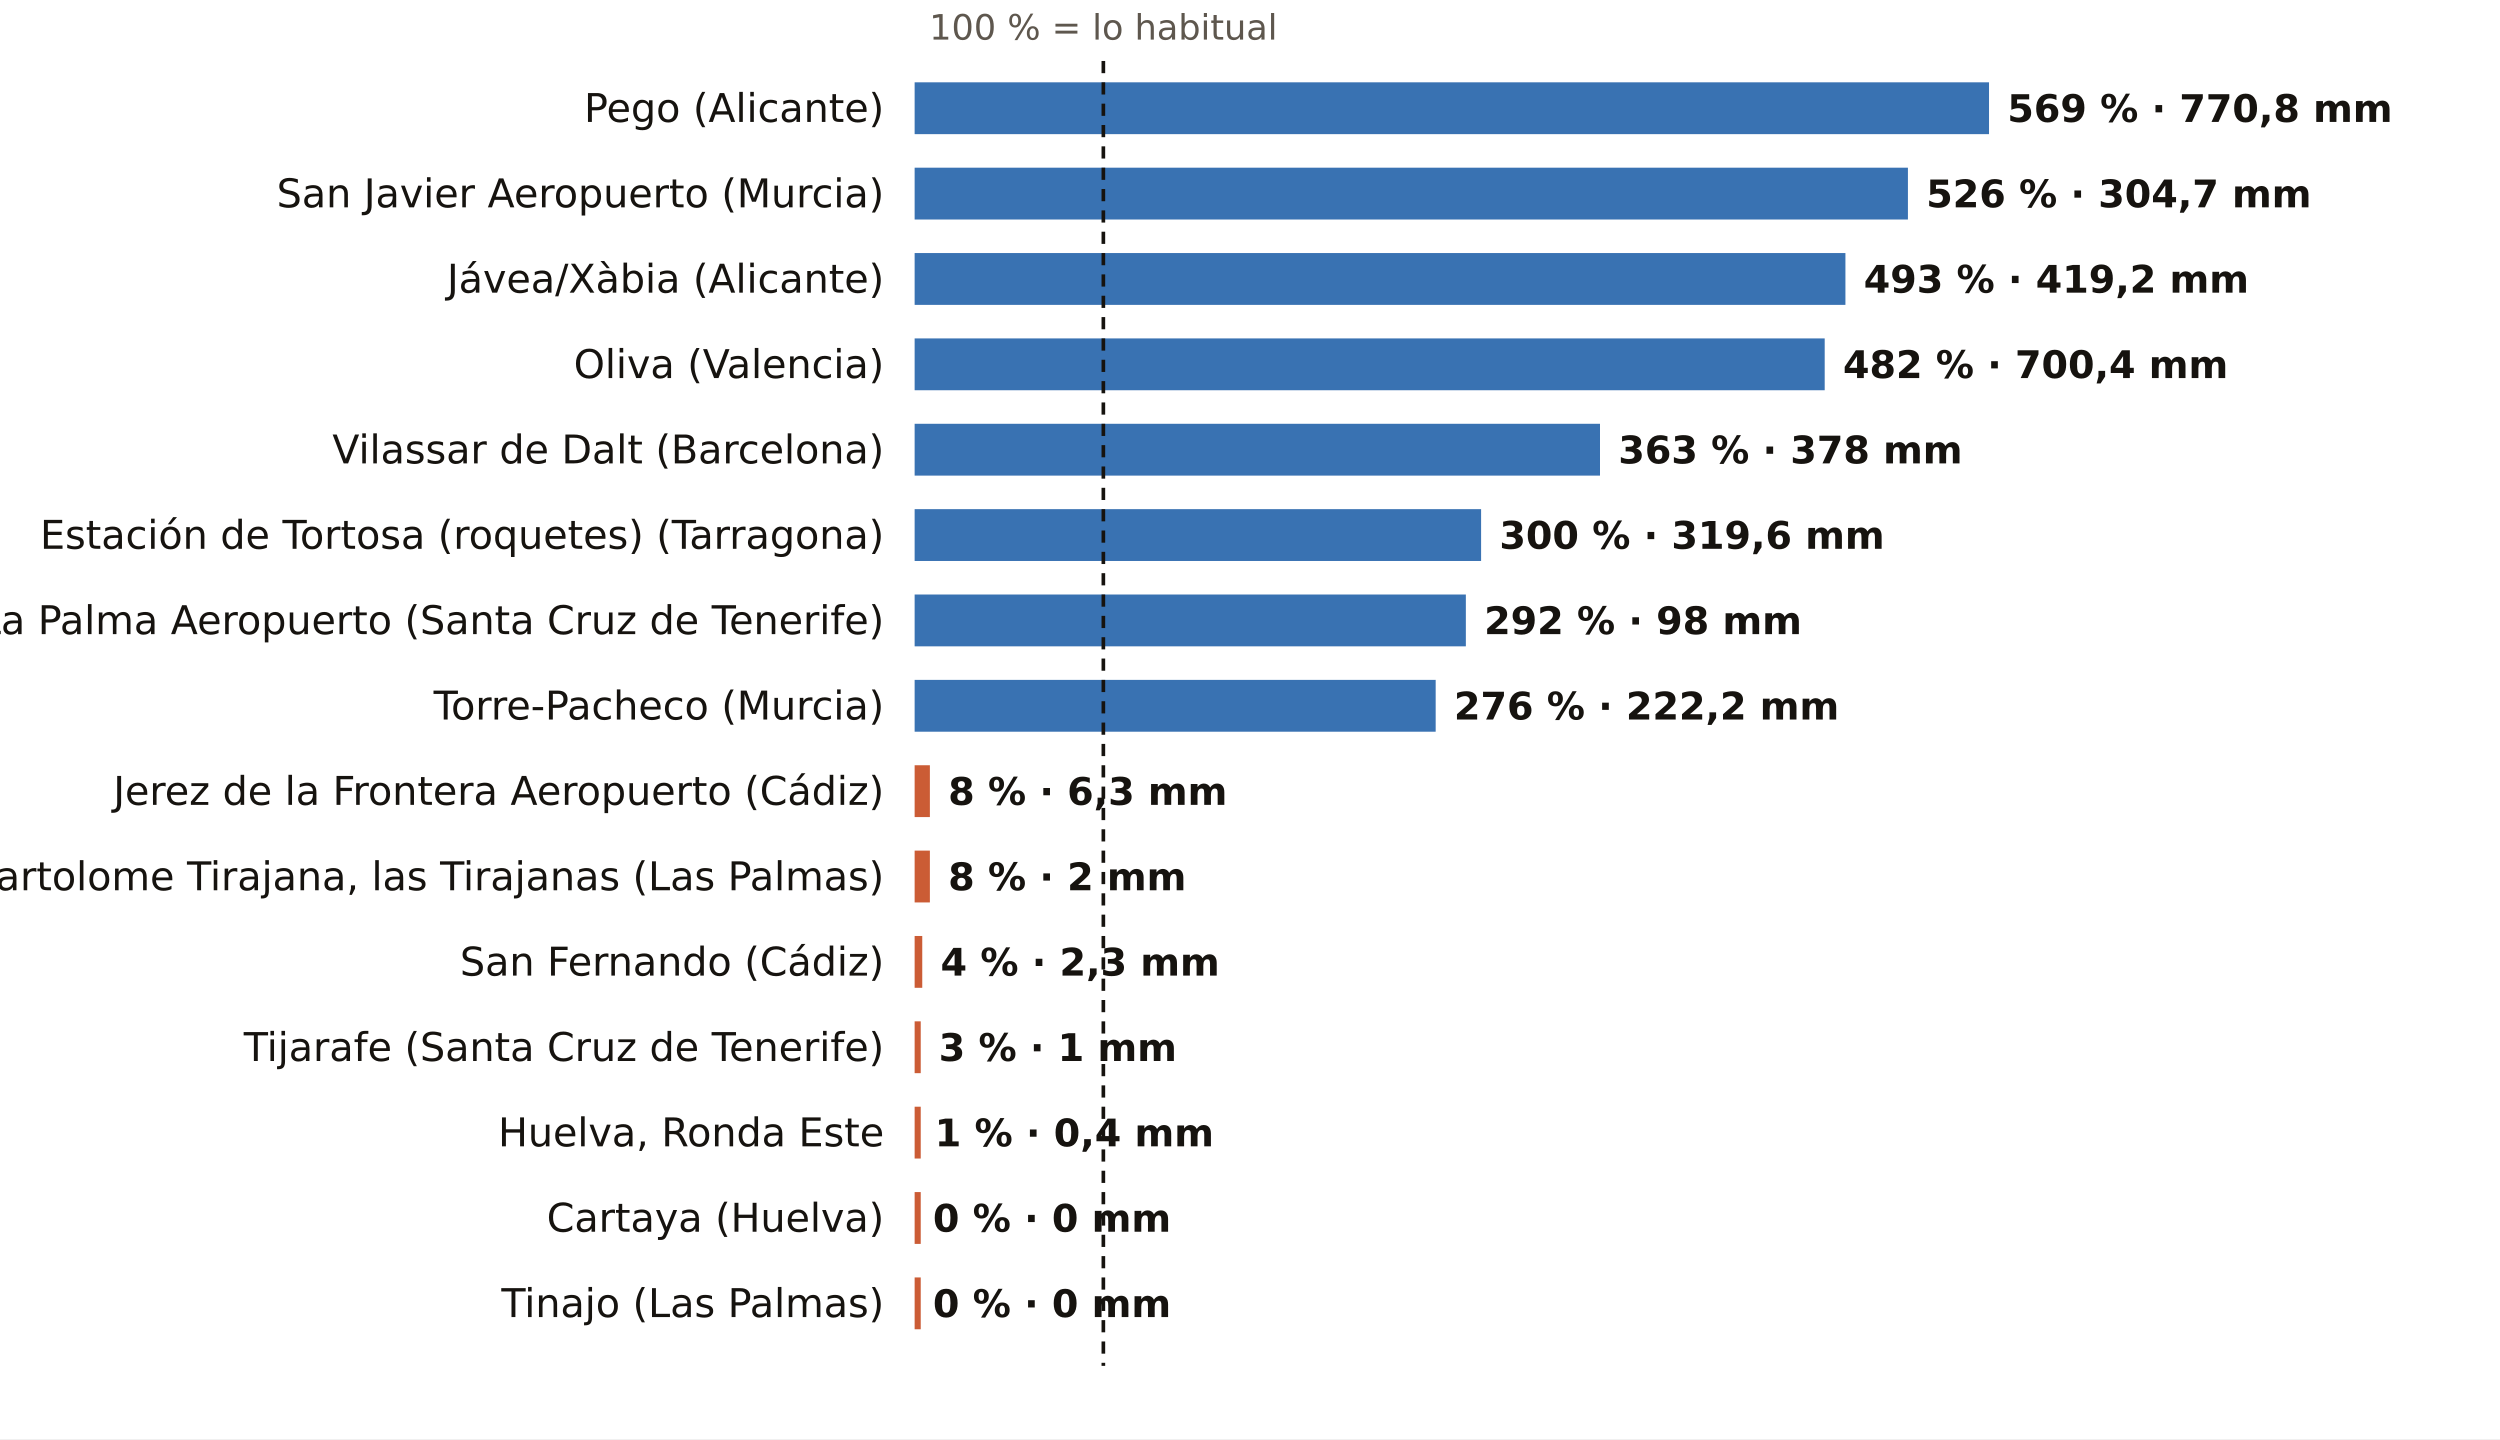
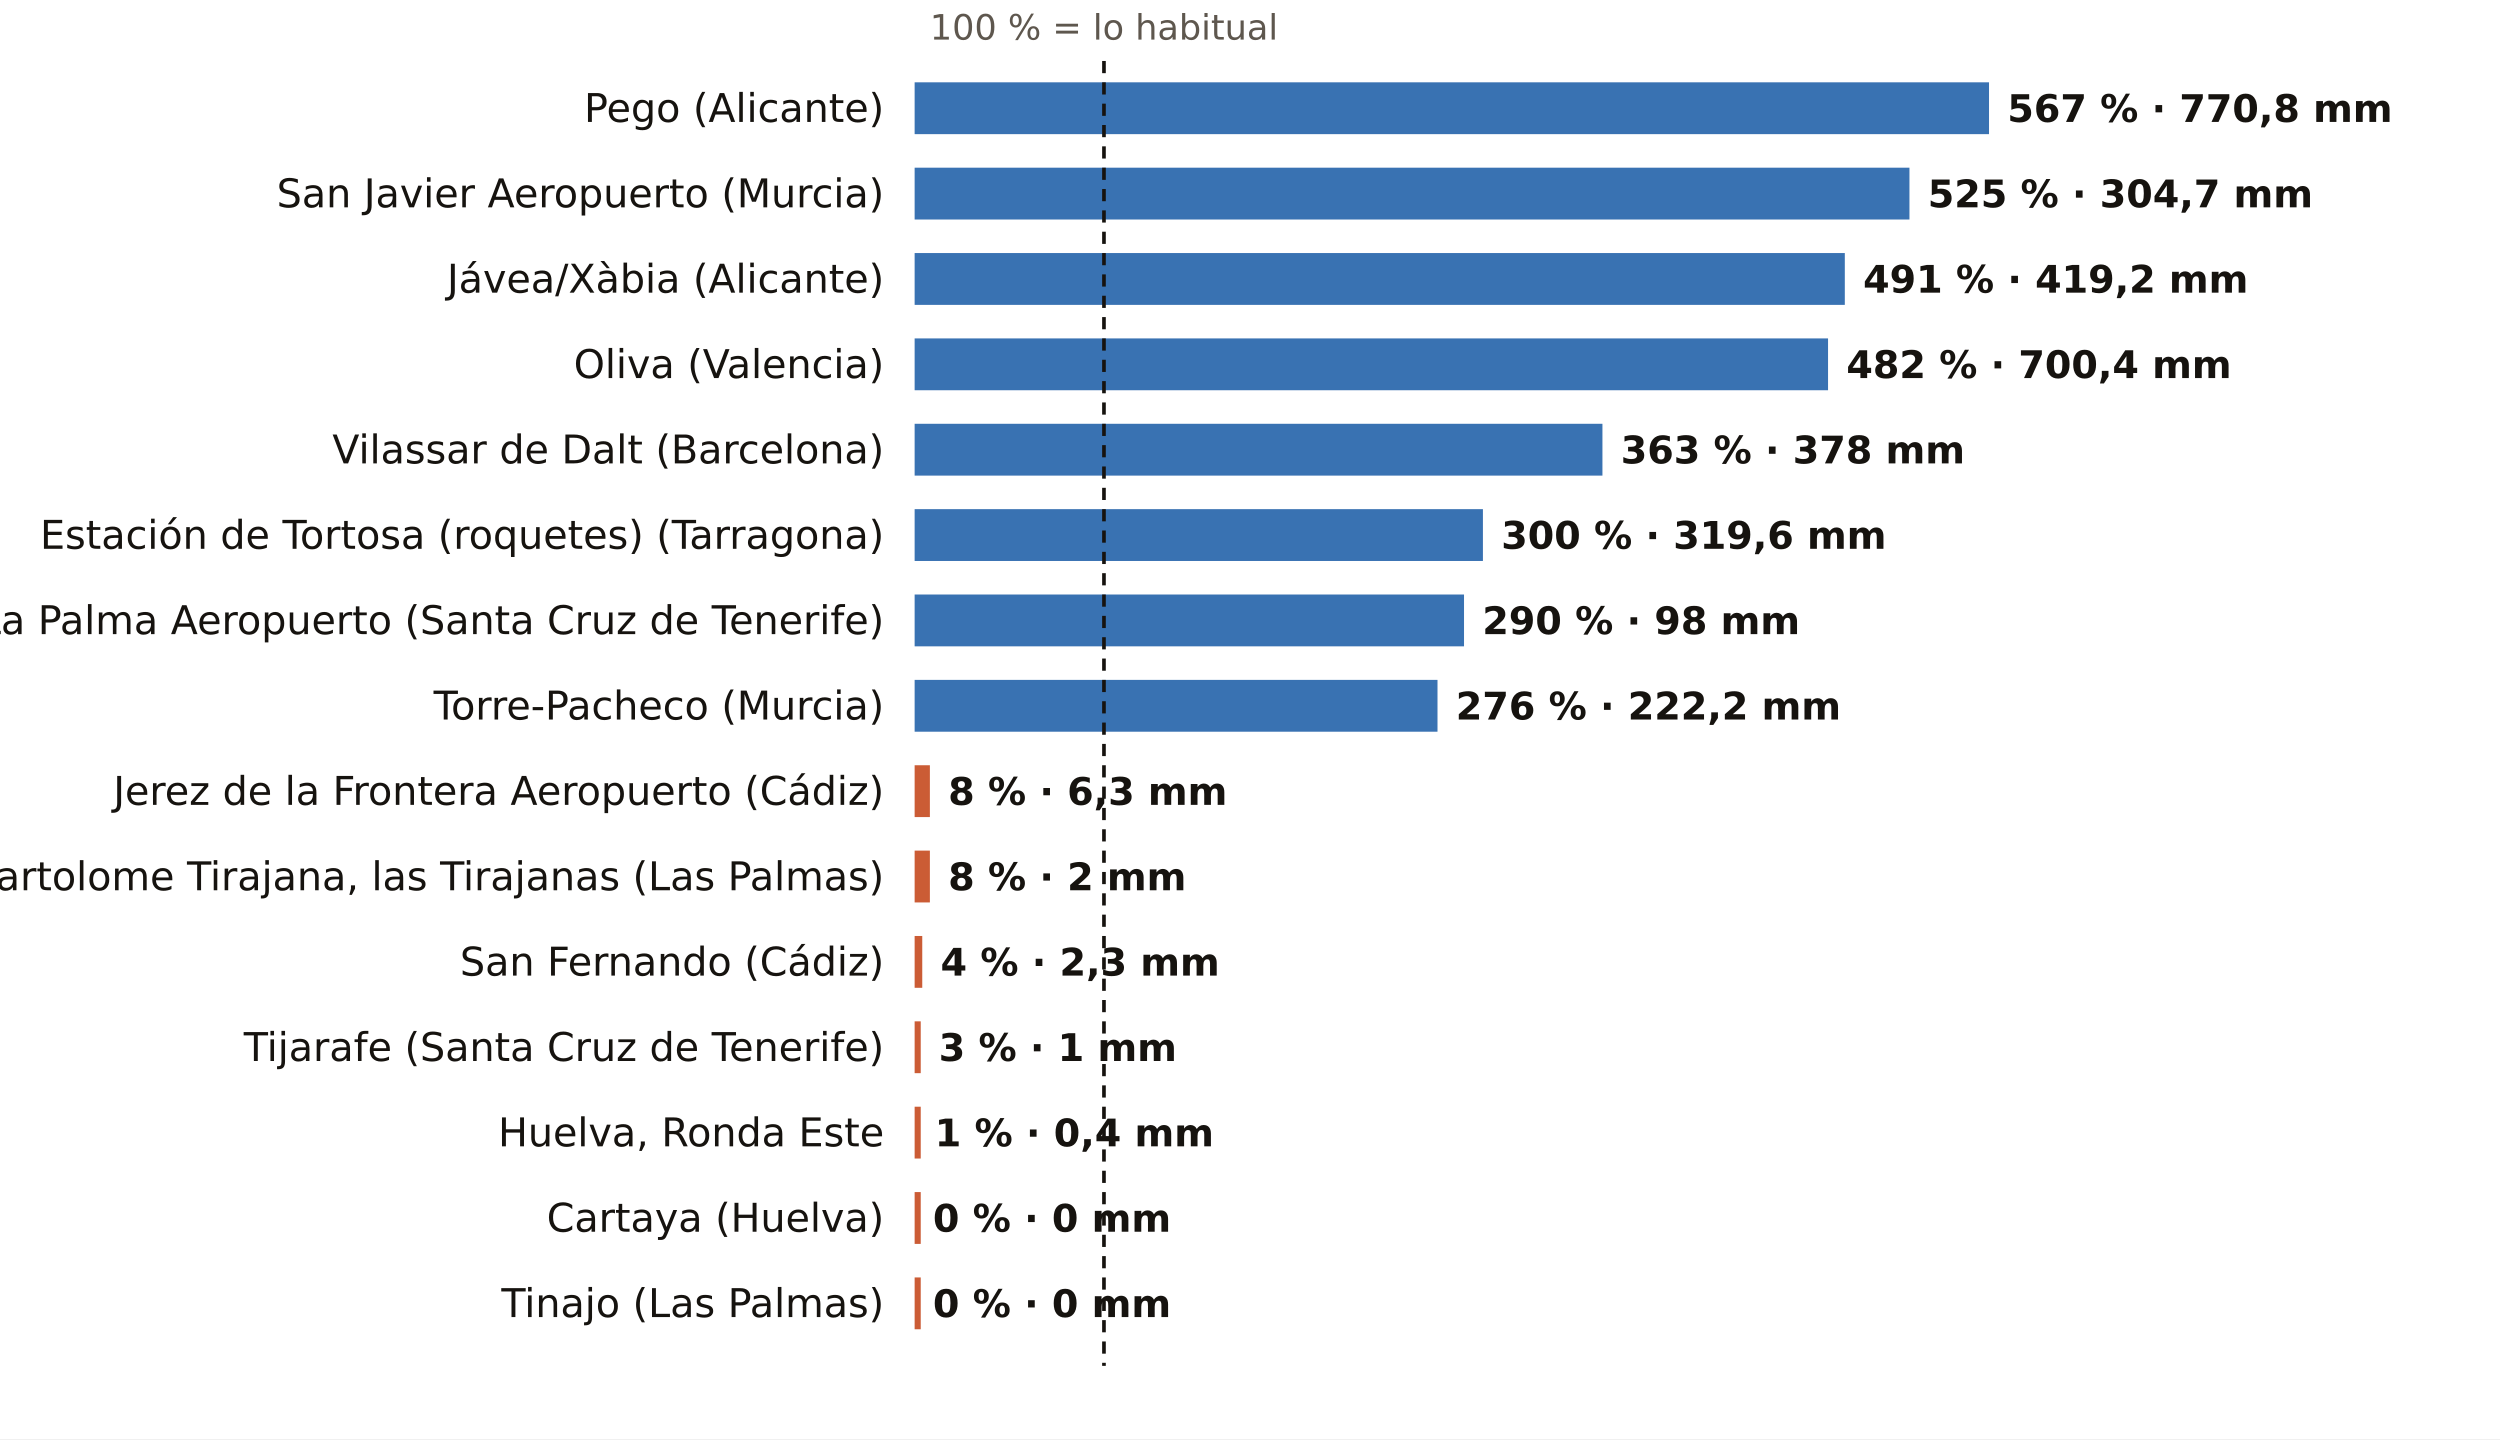
<svg xmlns="http://www.w3.org/2000/svg" viewBox="0 0 820 472" width="820" height="472" role="img" aria-label="El otoño, pluviómetro a pluviómetro: % de lo habitual">
  <rect width="820" height="472" fill="#FFFFFF" />
-   <text x="361.9" y="13.0" font-size="11.5" fill="#5E574E" text-anchor="middle" font-weight="400" font-family="Public Sans, DejaVu Sans, Arial, sans-serif">100 % = lo habitual</text>
+   <text x="362.1" y="13.0" font-size="11.5" fill="#5E574E" text-anchor="middle" font-weight="400" font-family="Public Sans, DejaVu Sans, Arial, sans-serif">100 % = lo habitual</text>
  <text x="290.0" y="40.0" font-size="13" fill="#16130F" text-anchor="end" font-weight="500" font-family="Public Sans, DejaVu Sans, Arial, sans-serif">Pego (Alicante)</text>
  <rect x="300" y="27" width="352.4" height="17" fill="#1F5FA8" opacity="0.88" />
-   <text x="658.4" y="40.0" font-size="12.5" fill="#16130F" text-anchor="start" font-weight="600" font-family="Public Sans, DejaVu Sans, Arial, sans-serif">569 % · 770,8 mm</text>
+   <text x="658.4" y="40.0" font-size="12.5" fill="#16130F" text-anchor="start" font-weight="600" font-family="Public Sans, DejaVu Sans, Arial, sans-serif">567 % · 770,8 mm</text>
  <text x="290.0" y="68.0" font-size="13" fill="#16130F" text-anchor="end" font-weight="500" font-family="Public Sans, DejaVu Sans, Arial, sans-serif">San Javier Aeropuerto (Murcia)</text>
-   <rect x="300" y="55" width="325.8" height="17" fill="#1F5FA8" opacity="0.88" />
-   <text x="631.8" y="68.0" font-size="12.5" fill="#16130F" text-anchor="start" font-weight="600" font-family="Public Sans, DejaVu Sans, Arial, sans-serif">526 % · 304,7 mm</text>
+   <rect x="300" y="55" width="326.3" height="17" fill="#1F5FA8" opacity="0.88" />
+   <text x="632.3" y="68.0" font-size="12.5" fill="#16130F" text-anchor="start" font-weight="600" font-family="Public Sans, DejaVu Sans, Arial, sans-serif">525 % · 304,7 mm</text>
  <text x="290.0" y="96.0" font-size="13" fill="#16130F" text-anchor="end" font-weight="500" font-family="Public Sans, DejaVu Sans, Arial, sans-serif">Jávea/Xàbia (Alicante)</text>
-   <rect x="300" y="83" width="305.3" height="17" fill="#1F5FA8" opacity="0.88" />
-   <text x="611.3" y="96.0" font-size="12.5" fill="#16130F" text-anchor="start" font-weight="600" font-family="Public Sans, DejaVu Sans, Arial, sans-serif">493 % · 419,2 mm</text>
+   <rect x="300" y="83" width="305.1" height="17" fill="#1F5FA8" opacity="0.88" />
+   <text x="611.1" y="96.0" font-size="12.5" fill="#16130F" text-anchor="start" font-weight="600" font-family="Public Sans, DejaVu Sans, Arial, sans-serif">491 % · 419,2 mm</text>
  <text x="290.0" y="124.0" font-size="13" fill="#16130F" text-anchor="end" font-weight="500" font-family="Public Sans, DejaVu Sans, Arial, sans-serif">Oliva (Valencia)</text>
-   <rect x="300" y="111" width="298.5" height="17" fill="#1F5FA8" opacity="0.88" />
-   <text x="604.5" y="124.0" font-size="12.5" fill="#16130F" text-anchor="start" font-weight="600" font-family="Public Sans, DejaVu Sans, Arial, sans-serif">482 % · 700,4 mm</text>
+   <rect x="300" y="111" width="299.6" height="17" fill="#1F5FA8" opacity="0.88" />
+   <text x="605.6" y="124.0" font-size="12.5" fill="#16130F" text-anchor="start" font-weight="600" font-family="Public Sans, DejaVu Sans, Arial, sans-serif">482 % · 700,4 mm</text>
  <text x="290.0" y="152.0" font-size="13" fill="#16130F" text-anchor="end" font-weight="500" font-family="Public Sans, DejaVu Sans, Arial, sans-serif">Vilassar de Dalt (Barcelona)</text>
-   <rect x="300" y="139" width="224.8" height="17" fill="#1F5FA8" opacity="0.88" />
-   <text x="530.8" y="152.0" font-size="12.5" fill="#16130F" text-anchor="start" font-weight="600" font-family="Public Sans, DejaVu Sans, Arial, sans-serif">363 % · 378 mm</text>
+   <rect x="300" y="139" width="225.6" height="17" fill="#1F5FA8" opacity="0.88" />
+   <text x="531.6" y="152.0" font-size="12.5" fill="#16130F" text-anchor="start" font-weight="600" font-family="Public Sans, DejaVu Sans, Arial, sans-serif">363 % · 378 mm</text>
  <text x="290.0" y="180.0" font-size="13" fill="#16130F" text-anchor="end" font-weight="500" font-family="Public Sans, DejaVu Sans, Arial, sans-serif">Estación de Tortosa (roquetes) (Tarragona)</text>
-   <rect x="300" y="167" width="185.8" height="17" fill="#1F5FA8" opacity="0.88" />
-   <text x="491.8" y="180.0" font-size="12.5" fill="#16130F" text-anchor="start" font-weight="600" font-family="Public Sans, DejaVu Sans, Arial, sans-serif">300 % · 319,6 mm</text>
+   <rect x="300" y="167" width="186.4" height="17" fill="#1F5FA8" opacity="0.88" />
+   <text x="492.4" y="180.0" font-size="12.5" fill="#16130F" text-anchor="start" font-weight="600" font-family="Public Sans, DejaVu Sans, Arial, sans-serif">300 % · 319,6 mm</text>
  <text x="290.0" y="208.0" font-size="13" fill="#16130F" text-anchor="end" font-weight="500" font-family="Public Sans, DejaVu Sans, Arial, sans-serif">La Palma Aeropuerto (Santa Cruz de Tenerife)</text>
-   <rect x="300" y="195" width="180.8" height="17" fill="#1F5FA8" opacity="0.88" />
-   <text x="486.8" y="208.0" font-size="12.5" fill="#16130F" text-anchor="start" font-weight="600" font-family="Public Sans, DejaVu Sans, Arial, sans-serif">292 % · 98 mm</text>
+   <rect x="300" y="195" width="180.2" height="17" fill="#1F5FA8" opacity="0.88" />
+   <text x="486.2" y="208.0" font-size="12.5" fill="#16130F" text-anchor="start" font-weight="600" font-family="Public Sans, DejaVu Sans, Arial, sans-serif">290 % · 98 mm</text>
  <text x="290.0" y="236.0" font-size="13" fill="#16130F" text-anchor="end" font-weight="500" font-family="Public Sans, DejaVu Sans, Arial, sans-serif">Torre-Pacheco (Murcia)</text>
-   <rect x="300" y="223" width="170.9" height="17" fill="#1F5FA8" opacity="0.88" />
-   <text x="476.9" y="236.0" font-size="12.5" fill="#16130F" text-anchor="start" font-weight="600" font-family="Public Sans, DejaVu Sans, Arial, sans-serif">276 % · 222,2 mm</text>
+   <rect x="300" y="223" width="171.5" height="17" fill="#1F5FA8" opacity="0.88" />
+   <text x="477.5" y="236.0" font-size="12.5" fill="#16130F" text-anchor="start" font-weight="600" font-family="Public Sans, DejaVu Sans, Arial, sans-serif">276 % · 222,2 mm</text>
  <text x="290.0" y="264.0" font-size="13" fill="#16130F" text-anchor="end" font-weight="500" font-family="Public Sans, DejaVu Sans, Arial, sans-serif">Jerez de la Frontera Aeropuerto (Cádiz)</text>
  <rect x="300" y="251" width="5.0" height="17" fill="#C4461A" opacity="0.88" />
  <text x="311.0" y="264.0" font-size="12.5" fill="#16130F" text-anchor="start" font-weight="600" font-family="Public Sans, DejaVu Sans, Arial, sans-serif">8 % · 6,3 mm</text>
  <text x="290.0" y="292.0" font-size="13" fill="#16130F" text-anchor="end" font-weight="500" font-family="Public Sans, DejaVu Sans, Arial, sans-serif">San Bartolome Tirajana, las Tirajanas (Las Palmas)</text>
  <rect x="300" y="279" width="5.0" height="17" fill="#C4461A" opacity="0.88" />
  <text x="311.0" y="292.0" font-size="12.5" fill="#16130F" text-anchor="start" font-weight="600" font-family="Public Sans, DejaVu Sans, Arial, sans-serif">8 % · 2 mm</text>
  <text x="290.0" y="320.0" font-size="13" fill="#16130F" text-anchor="end" font-weight="500" font-family="Public Sans, DejaVu Sans, Arial, sans-serif">San Fernando (Cádiz)</text>
  <rect x="300" y="307" width="2.5" height="17" fill="#C4461A" opacity="0.88" />
  <text x="308.5" y="320.0" font-size="12.5" fill="#16130F" text-anchor="start" font-weight="600" font-family="Public Sans, DejaVu Sans, Arial, sans-serif">4 % · 2,3 mm</text>
  <text x="290.0" y="348.0" font-size="13" fill="#16130F" text-anchor="end" font-weight="500" font-family="Public Sans, DejaVu Sans, Arial, sans-serif">Tijarafe (Santa Cruz de Tenerife)</text>
  <rect x="300" y="335" width="2.0" height="17" fill="#C4461A" opacity="0.88" />
  <text x="307.9" y="348.0" font-size="12.5" fill="#16130F" text-anchor="start" font-weight="600" font-family="Public Sans, DejaVu Sans, Arial, sans-serif">3 % · 1 mm</text>
  <text x="290.0" y="376.0" font-size="13" fill="#16130F" text-anchor="end" font-weight="500" font-family="Public Sans, DejaVu Sans, Arial, sans-serif">Huelva, Ronda Este</text>
  <rect x="300" y="363" width="2.0" height="17" fill="#C4461A" opacity="0.88" />
  <text x="306.6" y="376.0" font-size="12.5" fill="#16130F" text-anchor="start" font-weight="600" font-family="Public Sans, DejaVu Sans, Arial, sans-serif">1 % · 0,4 mm</text>
  <text x="290.0" y="404.0" font-size="13" fill="#16130F" text-anchor="end" font-weight="500" font-family="Public Sans, DejaVu Sans, Arial, sans-serif">Cartaya (Huelva)</text>
  <rect x="300" y="391" width="2.0" height="17" fill="#C4461A" opacity="0.88" />
  <text x="306.0" y="404.0" font-size="12.5" fill="#16130F" text-anchor="start" font-weight="600" font-family="Public Sans, DejaVu Sans, Arial, sans-serif">0 % · 0 mm</text>
  <text x="290.0" y="432.0" font-size="13" fill="#16130F" text-anchor="end" font-weight="500" font-family="Public Sans, DejaVu Sans, Arial, sans-serif">Tinajo (Las Palmas)</text>
  <rect x="300" y="419" width="2.0" height="17" fill="#C4461A" opacity="0.88" />
  <text x="306.0" y="432.0" font-size="12.5" fill="#16130F" text-anchor="start" font-weight="600" font-family="Public Sans, DejaVu Sans, Arial, sans-serif">0 % · 0 mm</text>
-   <line x1="361.9" x2="361.9" y1="20" y2="448" stroke="#16130F" stroke-width="1.2" stroke-dasharray="4 3" />
+   <line x1="362.1" x2="362.1" y1="20" y2="448" stroke="#16130F" stroke-width="1.2" stroke-dasharray="4 3" />
</svg>
